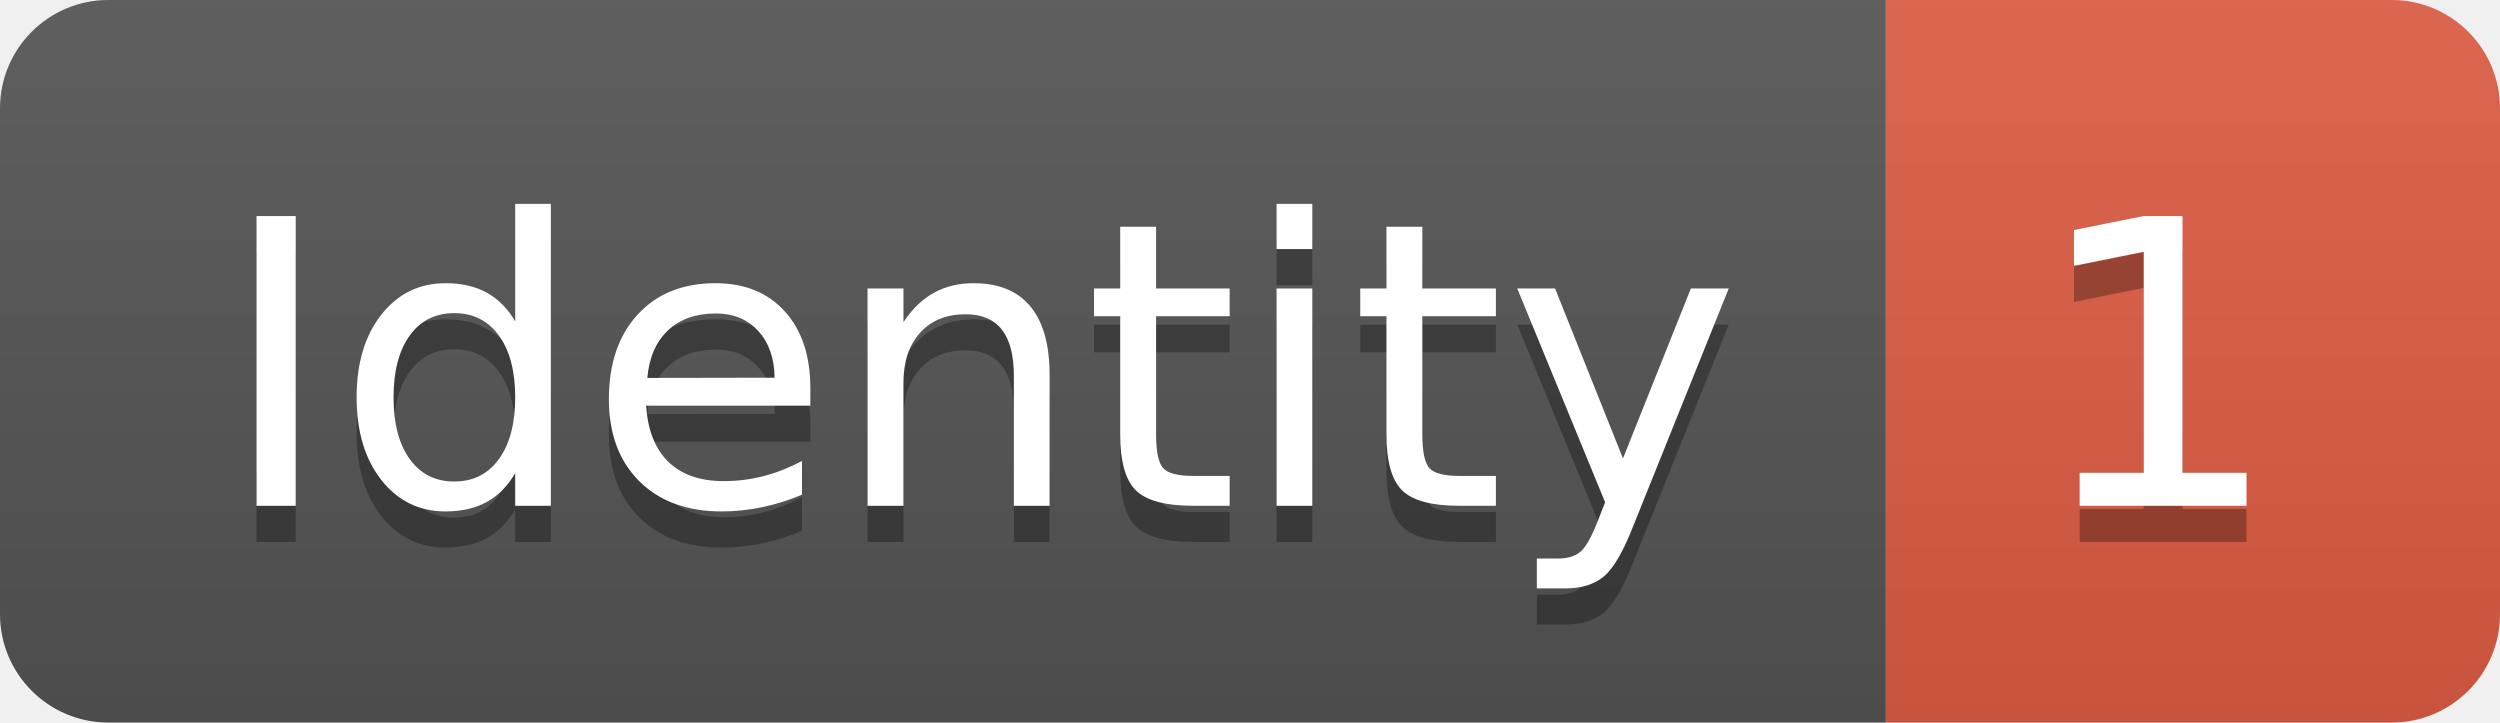
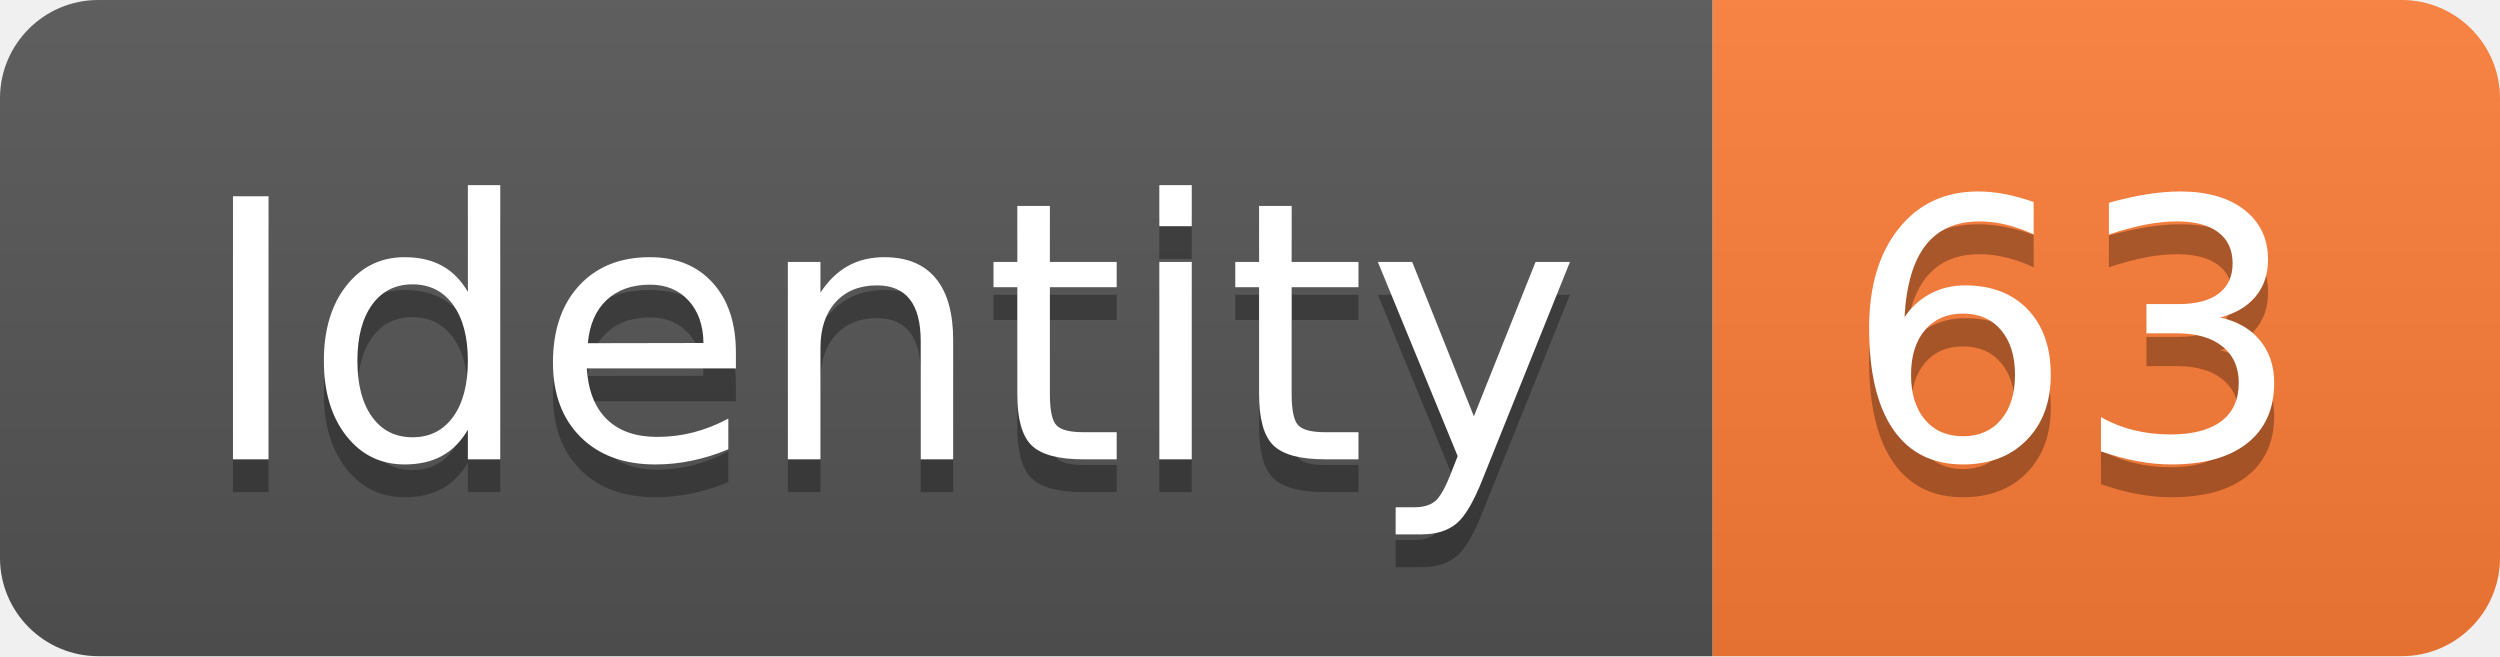
- <svg xmlns="http://www.w3.org/2000/svg" width="69.2" height="20">
+ <svg xmlns="http://www.w3.org/2000/svg" width="76.2" height="20">
  <linearGradient id="smooth" x2="0" y2="100%">
    <stop offset="0" stop-color="#bbb" stop-opacity=".1" />
    <stop offset="1" stop-opacity=".1" />
  </linearGradient>
  <clipPath id="round">
-     <rect width="69.2" height="20" rx="3" fill="#fff" />
+     <rect width="76.2" height="20" rx="3" fill="#fff" />
  </clipPath>
  <g clip-path="url(#round)">
    <rect width="52.2" height="20" fill="#555" />
-     <rect x="52.2" width="17.0" height="20" fill="#e05d44" />
-     <rect width="69.2" height="20" fill="url(#smooth)" />
+     <rect x="52.2" width="24.0" height="20" fill="#fe7d37" />
+     <rect width="76.2" height="20" fill="url(#smooth)" />
  </g>
  <g fill="#fff" text-anchor="middle" font-family="DejaVu Sans,Verdana,Geneva,sans-serif" font-size="110">
    <text x="271.0" y="150" fill="#010101" fill-opacity=".3" transform="scale(0.1)" textLength="422.0" lengthAdjust="spacing">Identity</text>
    <text x="271.0" y="140" transform="scale(0.1)" textLength="422.0" lengthAdjust="spacing">Identity</text>
-     <text x="597.0" y="150" fill="#010101" fill-opacity=".3" transform="scale(0.1)" textLength="70.0" lengthAdjust="spacing">1</text>
-     <text x="597.0" y="140" transform="scale(0.1)" textLength="70.0" lengthAdjust="spacing">1</text>
+     <text x="632.0" y="150" fill="#010101" fill-opacity=".3" transform="scale(0.1)" textLength="140.0" lengthAdjust="spacing">63</text>
+     <text x="632.0" y="140" transform="scale(0.1)" textLength="140.0" lengthAdjust="spacing">63</text>
  </g>
</svg>
